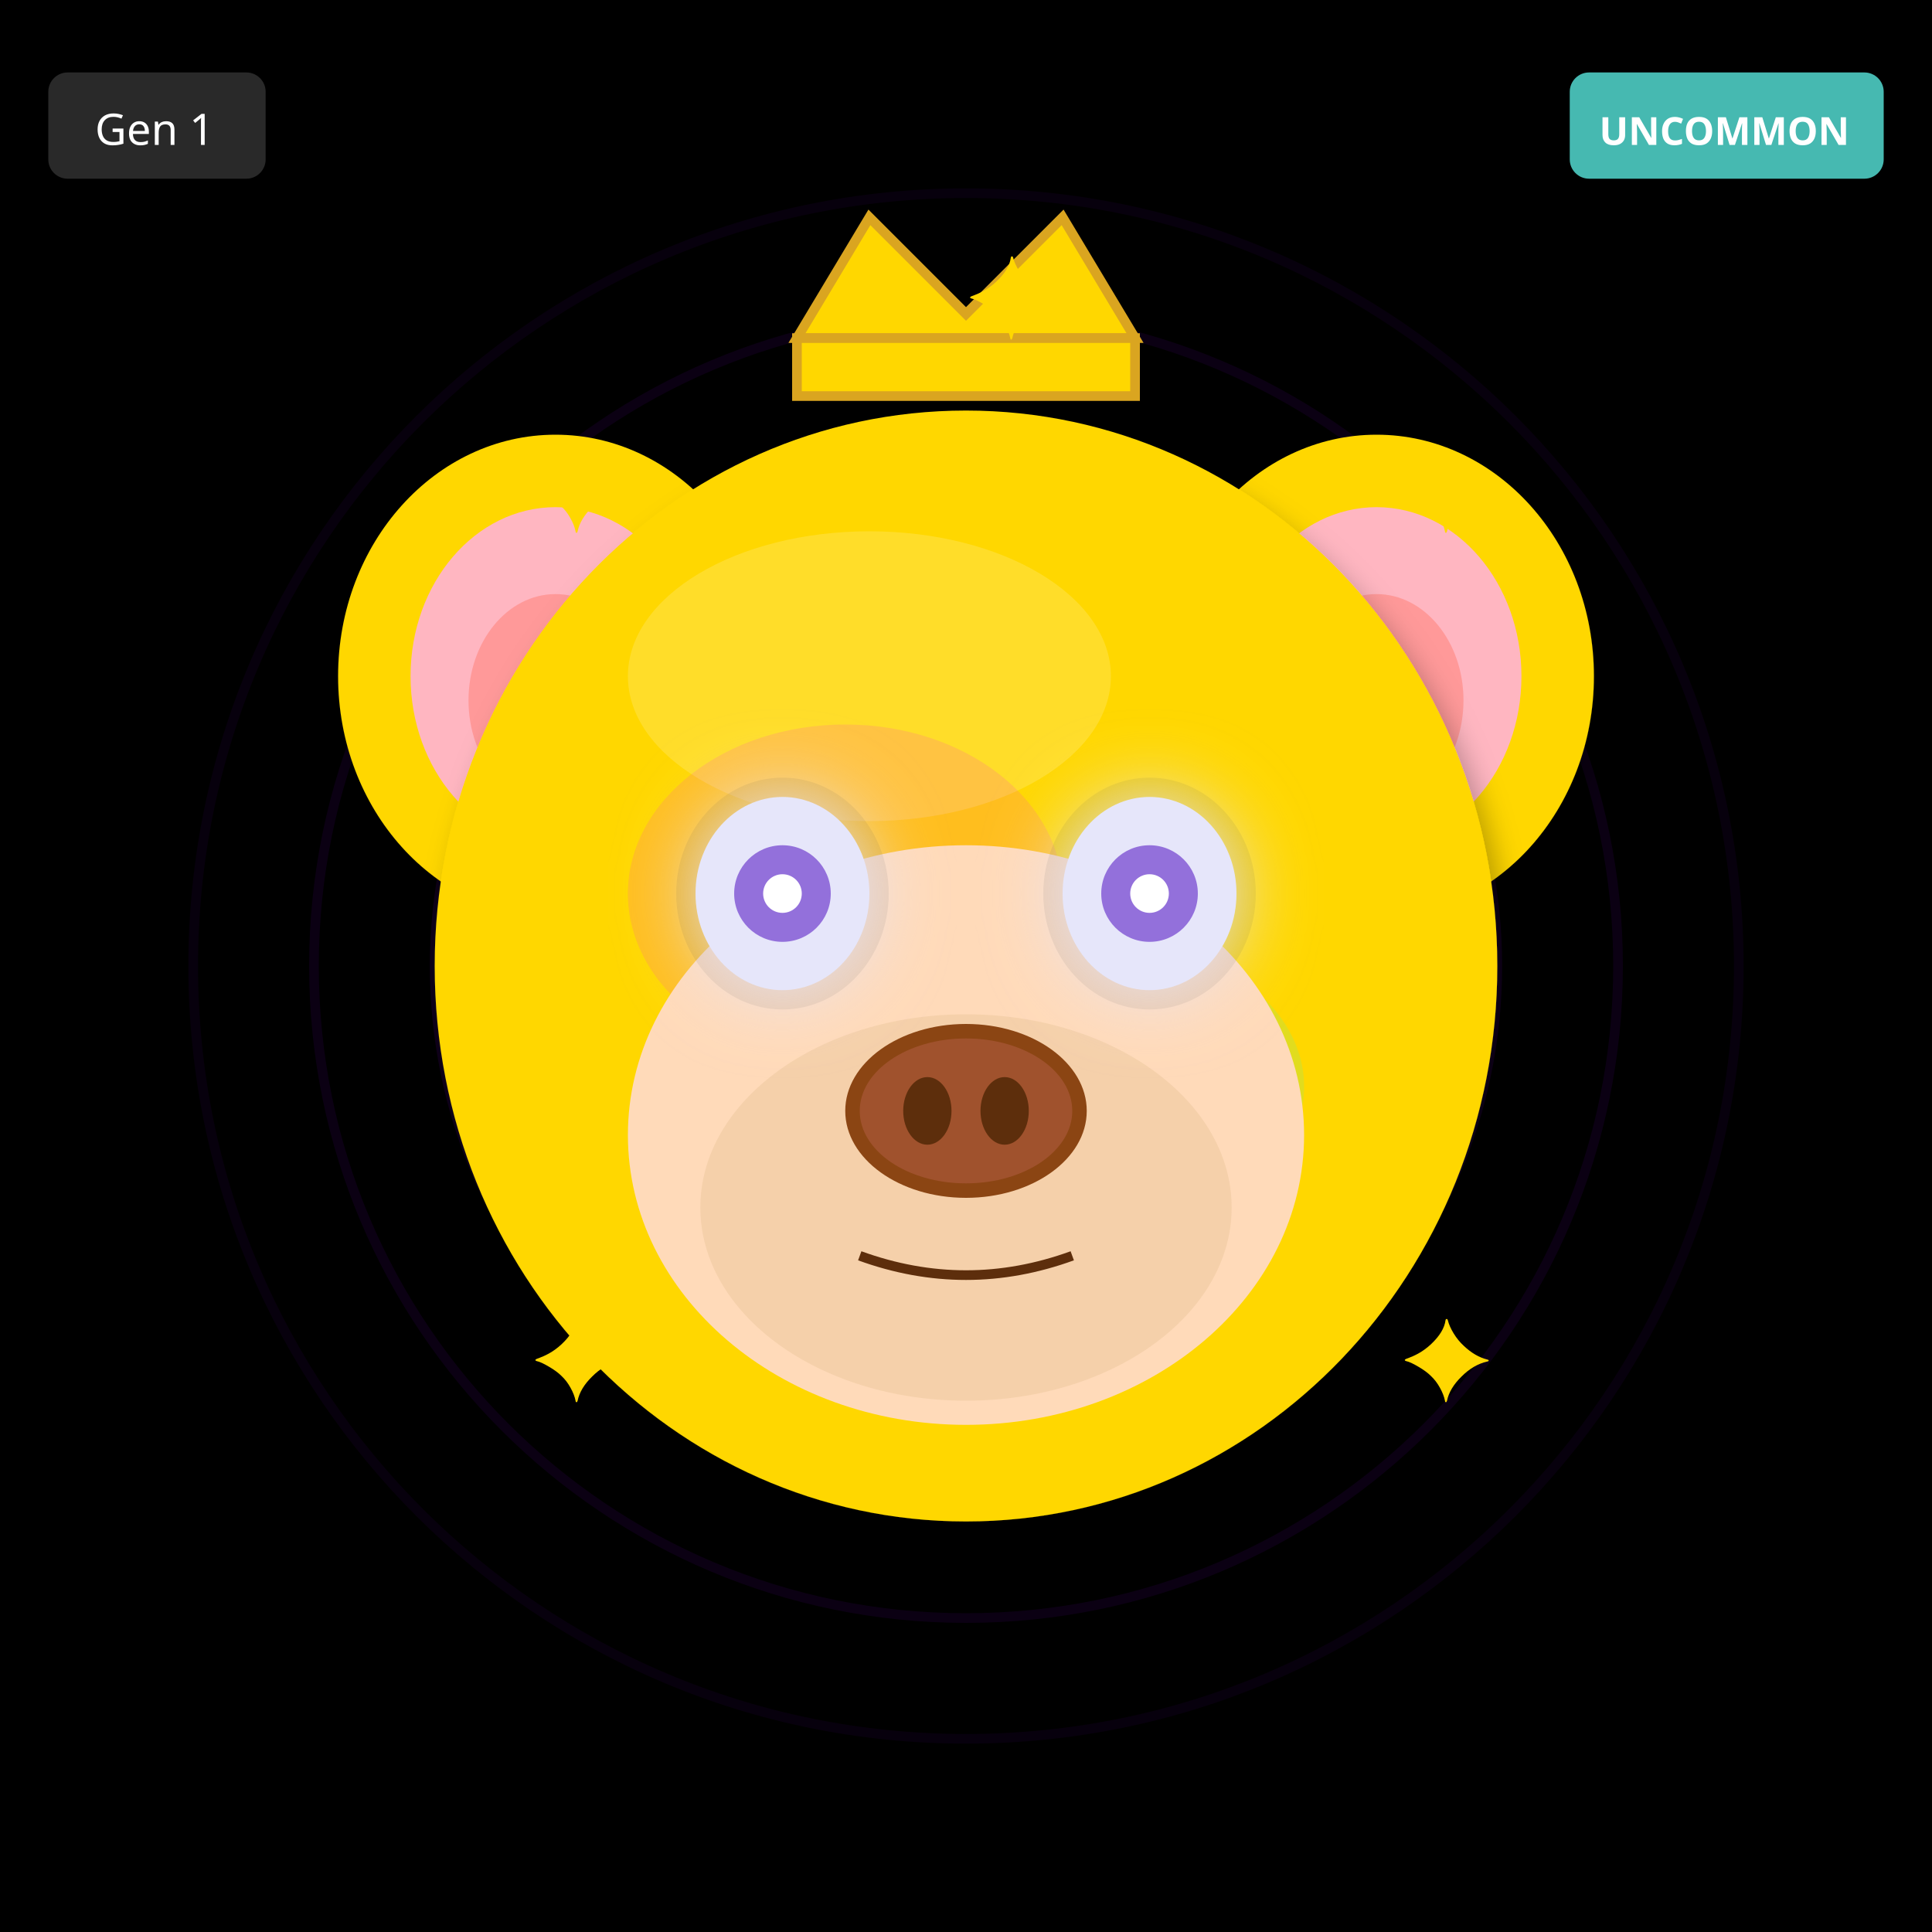
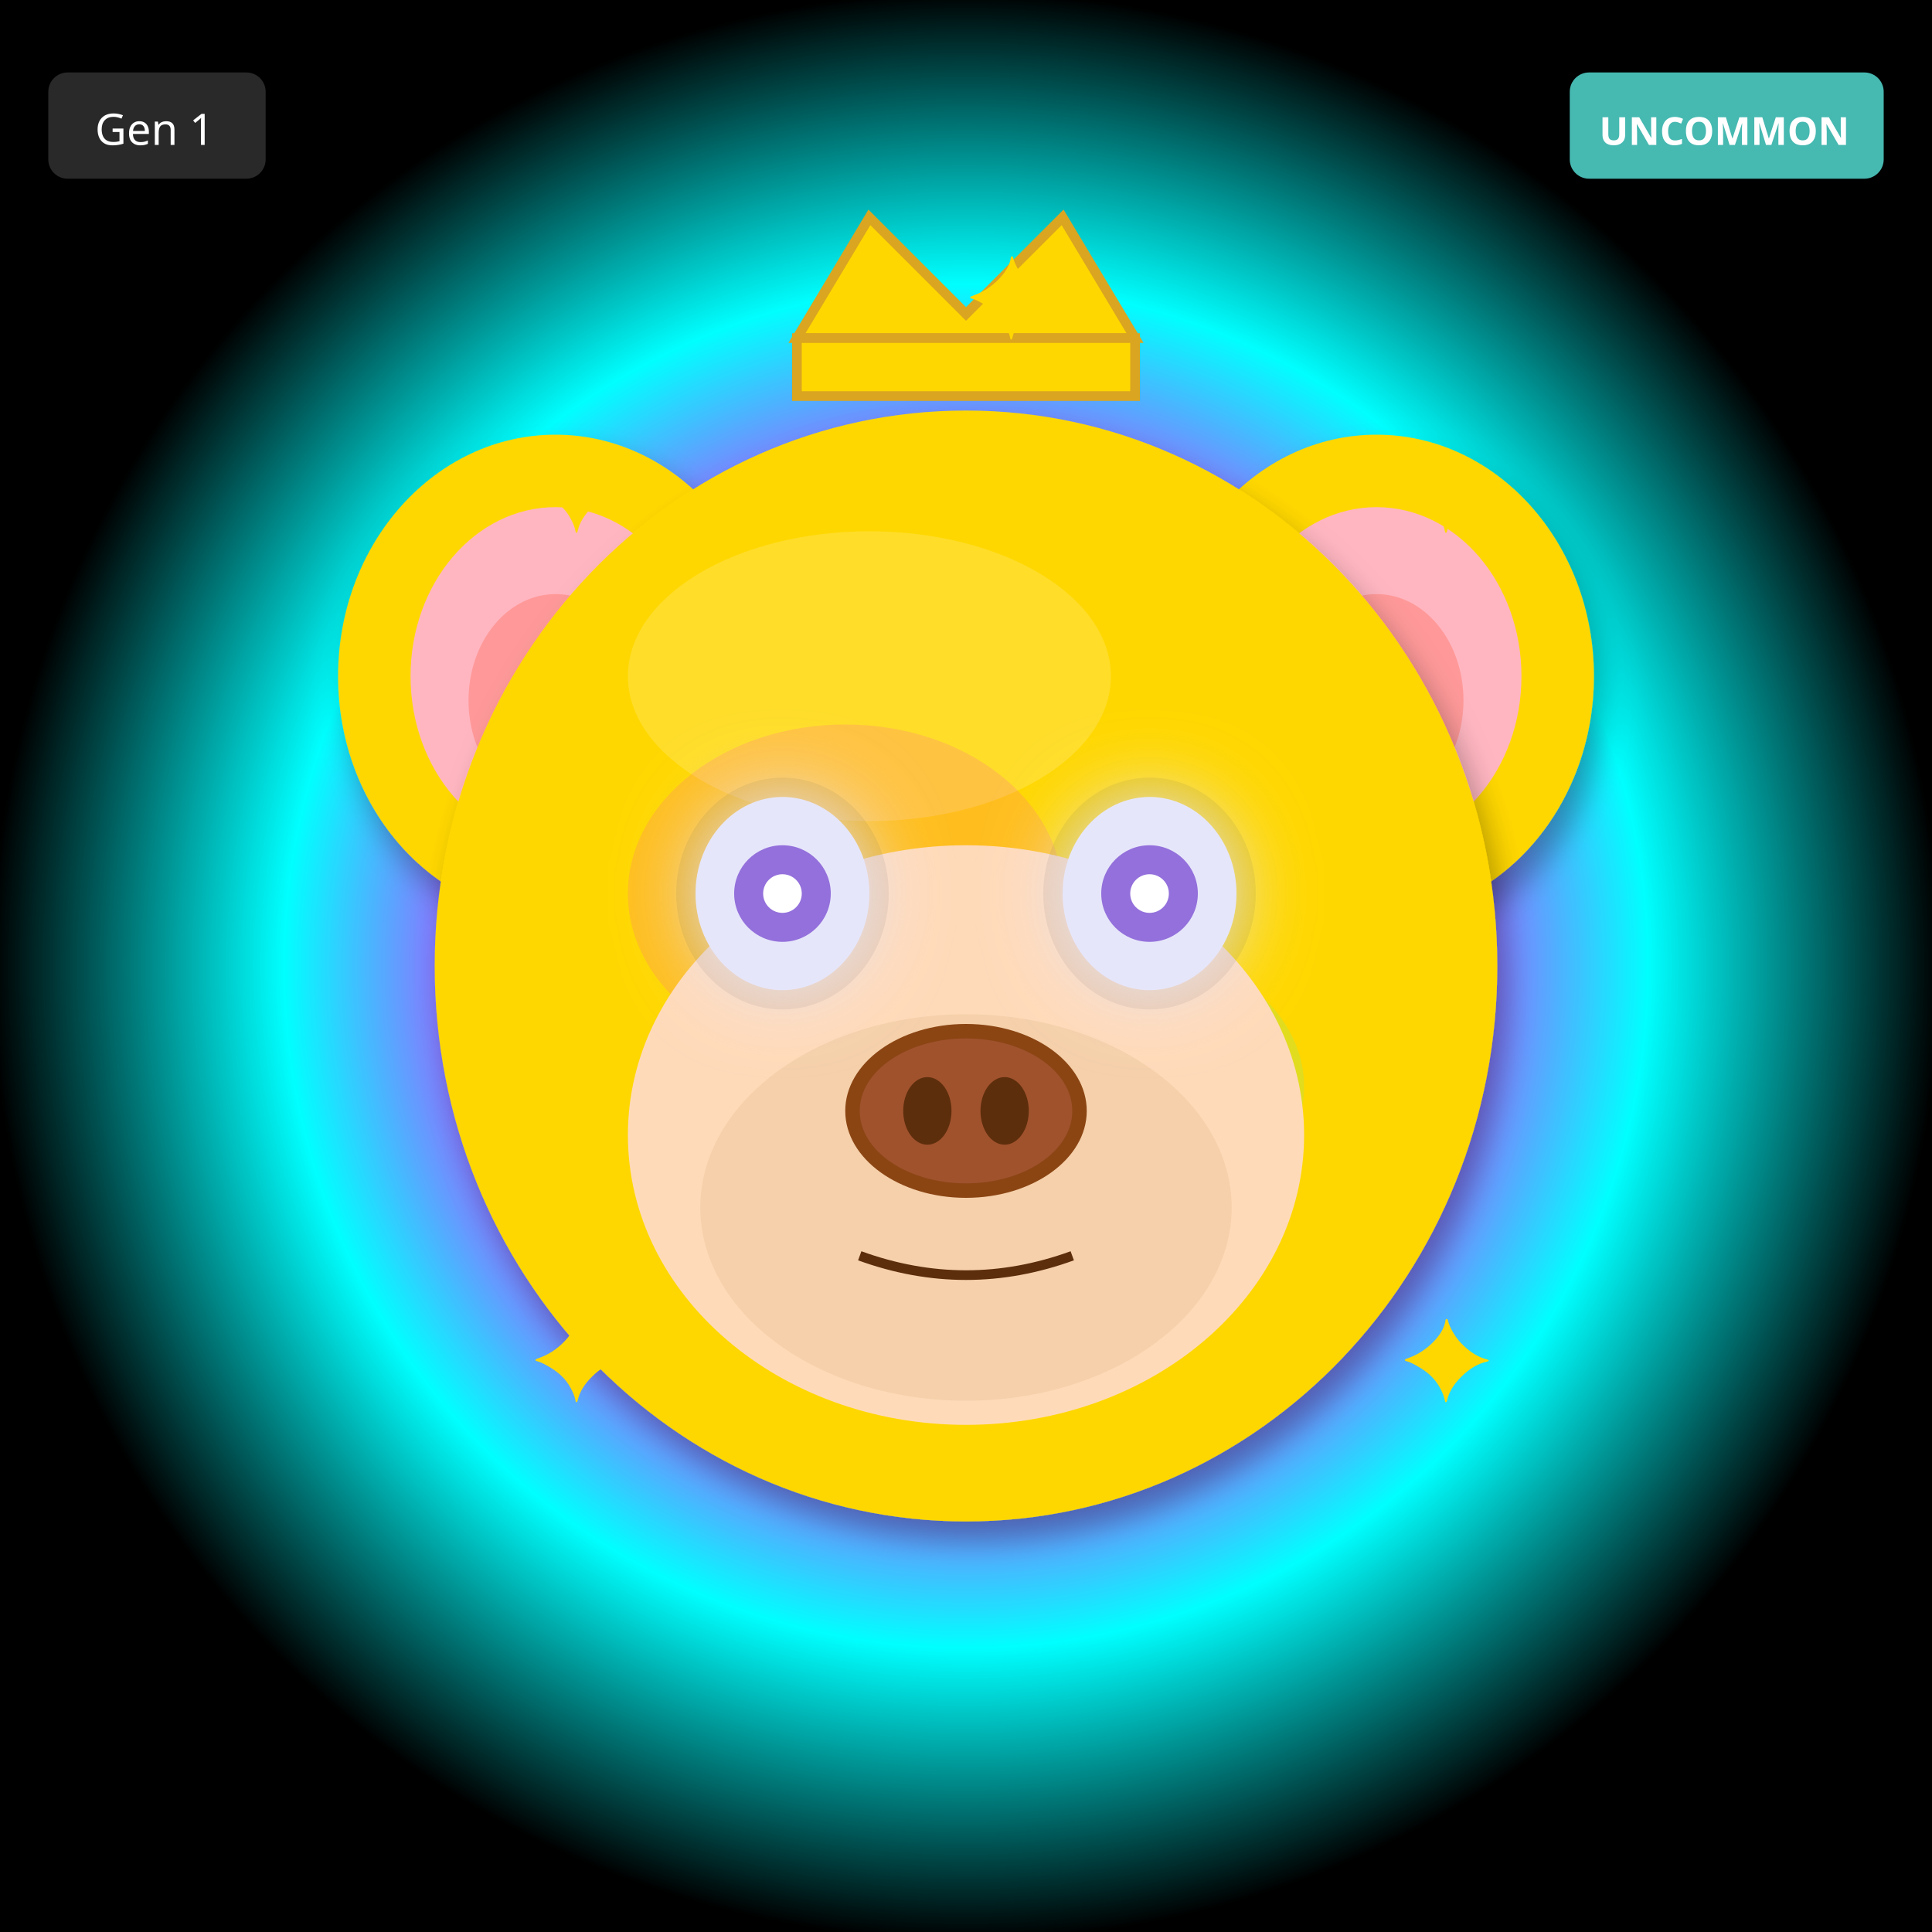
<svg xmlns="http://www.w3.org/2000/svg" width="400" height="400" viewBox="0 0 400 400">
  <defs>
    <filter id="shadow" x="-20%" y="-20%" width="140%" height="140%">
      <feDropShadow dx="2" dy="4" stdDeviation="3" flood-opacity="0.3" />
    </filter>
    <filter id="glow" x="-50%" y="-50%" width="200%" height="200%">
      <feGaussianBlur stdDeviation="8" result="blur" />
      <feMerge>
        <feMergeNode in="blur" />
        <feMergeNode in="SourceGraphic" />
      </feMerge>
    </filter>
    <linearGradient id="rainbow-body" x1="0%" y1="0%" x2="100%" y2="100%">
      <stop offset="0%" stop-color="#FF6B6B" />
      <stop offset="25%" stop-color="#FFE66D" />
      <stop offset="50%" stop-color="#4ECDC4" />
      <stop offset="75%" stop-color="#45B7D1" />
      <stop offset="100%" stop-color="#DDA0DD" />
    </linearGradient>
    <radialGradient id="galaxy-body" cx="30%" cy="30%">
      <stop offset="0%" stop-color="#E6E6FA" />
      <stop offset="50%" stop-color="#9370DB" />
      <stop offset="100%" stop-color="#1A0033" />
    </radialGradient>
    <linearGradient id="holo-body" x1="0%" y1="0%" x2="100%" y2="100%">
      <stop offset="0%" stop-color="#FF00FF" />
      <stop offset="50%" stop-color="#00FFFF" />
      <stop offset="100%" stop-color="#FFFF00" />
    </linearGradient>
    <linearGradient id="sky-gradient" x1="0%" y1="0%" x2="0%" y2="100%">
      <stop offset="0%" stop-color="#87CEEB" />
      <stop offset="100%" stop-color="#E0F4FF" />
    </linearGradient>
    <linearGradient id="grass-gradient" x1="0%" y1="0%" x2="0%" y2="100%">
      <stop offset="0%" stop-color="#90EE90" />
      <stop offset="100%" stop-color="#228B22" />
    </linearGradient>
    <linearGradient id="sunset-gradient" x1="0%" y1="0%" x2="0%" y2="100%">
      <stop offset="0%" stop-color="#FF6B6B" />
      <stop offset="50%" stop-color="#FFE66D" />
      <stop offset="100%" stop-color="#4ECDC4" />
    </linearGradient>
    <linearGradient id="aurora-gradient" x1="0%" y1="0%" x2="100%" y2="100%">
      <stop offset="0%" stop-color="#0D1B2A" />
      <stop offset="30%" stop-color="#00FF7F" />
      <stop offset="70%" stop-color="#FF00FF" />
      <stop offset="100%" stop-color="#0D1B2A" />
    </linearGradient>
    <radialGradient id="multiverse-gradient" cx="50%" cy="50%">
      <stop offset="0%" stop-color="#FFD700" />
      <stop offset="40%" stop-color="#FF00FF" />
      <stop offset="70%" stop-color="#00FFFF" />
      <stop offset="100%" stop-color="#000" />
    </radialGradient>
    <linearGradient id="rift-gradient" x1="0%" y1="0%" x2="100%" y2="100%">
      <stop offset="0%" stop-color="#000" />
      <stop offset="30%" stop-color="#9400D3" />
      <stop offset="50%" stop-color="#00FFFF" />
      <stop offset="70%" stop-color="#9400D3" />
      <stop offset="100%" stop-color="#000" />
    </linearGradient>
    <linearGradient id="heaven-gradient" x1="0%" y1="0%" x2="0%" y2="100%">
      <stop offset="0%" stop-color="#FFF" />
      <stop offset="50%" stop-color="#FFD700" stop-opacity="0.3" />
      <stop offset="100%" stop-color="#F0F8FF" />
    </linearGradient>
    <clipPath id="head-clip">
      <ellipse cx="200" cy="200" rx="110" ry="115" />
    </clipPath>
  </defs>
-   <rect width="400" height="400" fill="#000000" />
-   <circle cx="200" cy="200" r="160" fill="none" stroke="#4B0082" stroke-width="2" opacity="0.1" />
-   <circle cx="200" cy="200" r="135" fill="none" stroke="#4B0082" stroke-width="2" opacity="0.15" />
-   <circle cx="200" cy="200" r="110" fill="none" stroke="#4B0082" stroke-width="2" opacity="0.2" />
-   <circle cx="200" cy="200" r="85" fill="none" stroke="#4B0082" stroke-width="2" opacity="0.25" />
-   <circle cx="200" cy="200" r="60" fill="none" stroke="#4B0082" stroke-width="2" opacity="0.3" />
-   <circle cx="200" cy="200" r="35" fill="none" stroke="#4B0082" stroke-width="2" opacity="0.35" />
-   <circle cx="200" cy="200" r="25" fill="#000" />
+   <rect width="400" height="400" fill="url(#multiverse-gradient)" />
  <ellipse cx="115" cy="140" rx="45" ry="50" fill="#FFD700" filter="url(#shadow)" />
  <ellipse cx="115" cy="140" rx="30" ry="35" fill="#FFB6C1" />
  <ellipse cx="115" cy="145" rx="18" ry="22" fill="#FF9999" />
  <ellipse cx="285" cy="140" rx="45" ry="50" fill="#FFD700" filter="url(#shadow)" />
  <ellipse cx="285" cy="140" rx="30" ry="35" fill="#FFB6C1" />
  <ellipse cx="285" cy="145" rx="18" ry="22" fill="#FF9999" />
  <ellipse cx="200" cy="200" rx="110" ry="115" fill="#FFD700" filter="url(#shadow)" />
  <ellipse cx="180" cy="140" rx="50" ry="30" fill="#FFEC8B" opacity="0.3" />
  <g clip-path="url(#head-clip)">
    <ellipse cx="175" cy="185" rx="45" ry="35" fill="#FF00FF" opacity="0.12" />
    <ellipse cx="230" cy="225" rx="40" ry="30" fill="#00FFFF" opacity="0.12" />
  </g>
  <ellipse cx="200" cy="235" rx="70" ry="60" fill="#FFDAB9" />
  <ellipse cx="200" cy="250" rx="55" ry="40" fill="#DEB887" opacity="0.3" />
  <ellipse cx="162" cy="185" rx="22" ry="24" fill="#000" opacity="0.08" />
  <ellipse cx="238" cy="185" rx="22" ry="24" fill="#000" opacity="0.08" />
  <ellipse cx="162" cy="185" rx="18" ry="20" fill="#E6E6FA" filter="url(#glow)" />
  <circle cx="162" cy="185" r="10" fill="#9370DB" />
  <circle cx="162" cy="185" r="4" fill="#FFF" />
  <ellipse cx="238" cy="185" rx="18" ry="20" fill="#E6E6FA" filter="url(#glow)" />
  <circle cx="238" cy="185" r="10" fill="#9370DB" />
  <circle cx="238" cy="185" r="4" fill="#FFF" />
  <g>
    <ellipse cx="200" cy="230" rx="25" ry="18" fill="#8B4513" />
    <ellipse cx="200" cy="230" rx="22" ry="15" fill="#A0522D" />
    <ellipse cx="192" cy="230" rx="5" ry="7" fill="#5D2E0C" />
    <ellipse cx="208" cy="230" rx="5" ry="7" fill="#5D2E0C" />
  </g>
  <path d="M178 260 Q200 268 222 260" stroke="#5D2E0C" stroke-width="2" fill="none" />
  <polygon points="165,70 180,45 200,65 220,45 235,70" fill="#FFD700" stroke="#DAA520" stroke-width="2" />
  <rect x="165" y="70" width="70" height="12" fill="#FFD700" stroke="#DAA520" stroke-width="2" />
  <text x="110" y="110" font-size="24" fill="#FFD700">✦</text>
  <text x="290" y="110" font-size="24" fill="#FFD700">✦</text>
  <text x="110" y="290" font-size="24" fill="#FFD700">✦</text>
  <text x="290" y="290" font-size="24" fill="#FFD700">✦</text>
  <text x="200" y="70" font-size="24" fill="#FFD700">✦</text>
  <g transform="translate(325, 15)">
    <rect width="65" height="22" rx="4" fill="#4ECDC4" opacity="0.9" />
    <text x="32" y="15" font-size="8" fill="#FFF" text-anchor="middle" font-family="sans-serif" font-weight="bold">UNCOMMON</text>
  </g>
  <g transform="translate(10, 15)">
    <rect width="45" height="22" rx="4" fill="#333" opacity="0.8" />
    <text x="22" y="15" font-size="9" fill="#FFF" text-anchor="middle" font-family="sans-serif">Gen 1</text>
  </g>
</svg>
